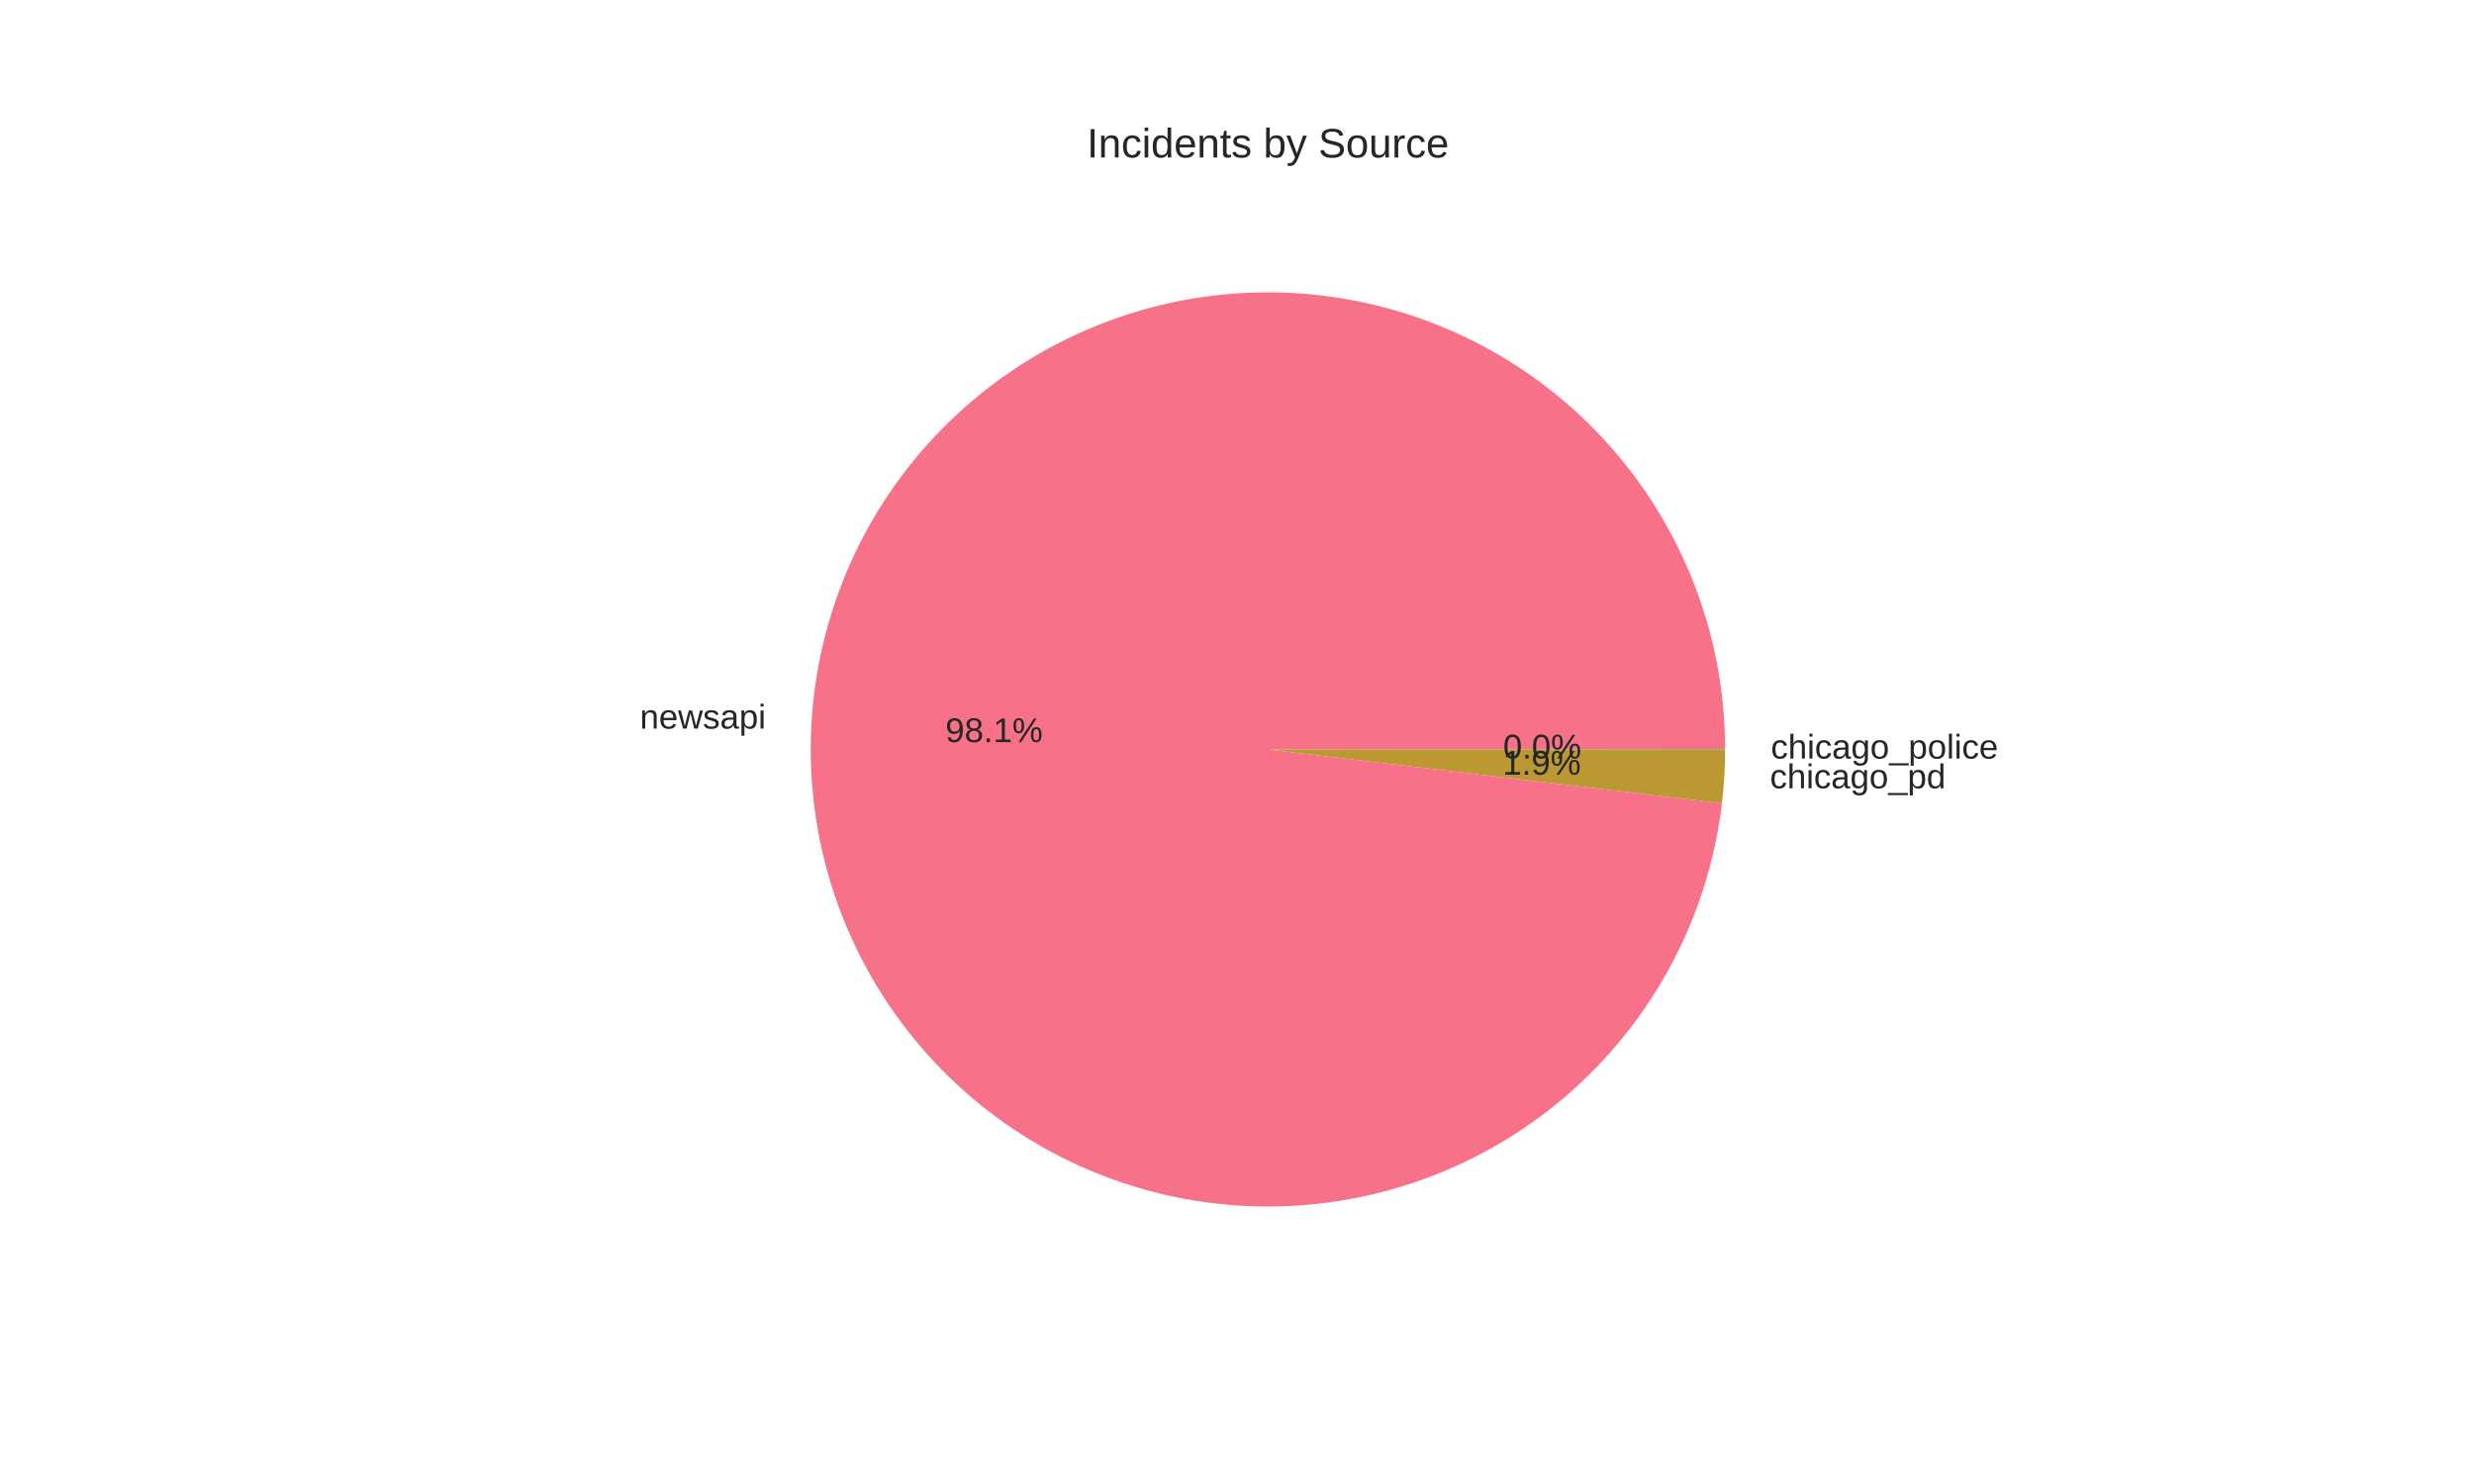
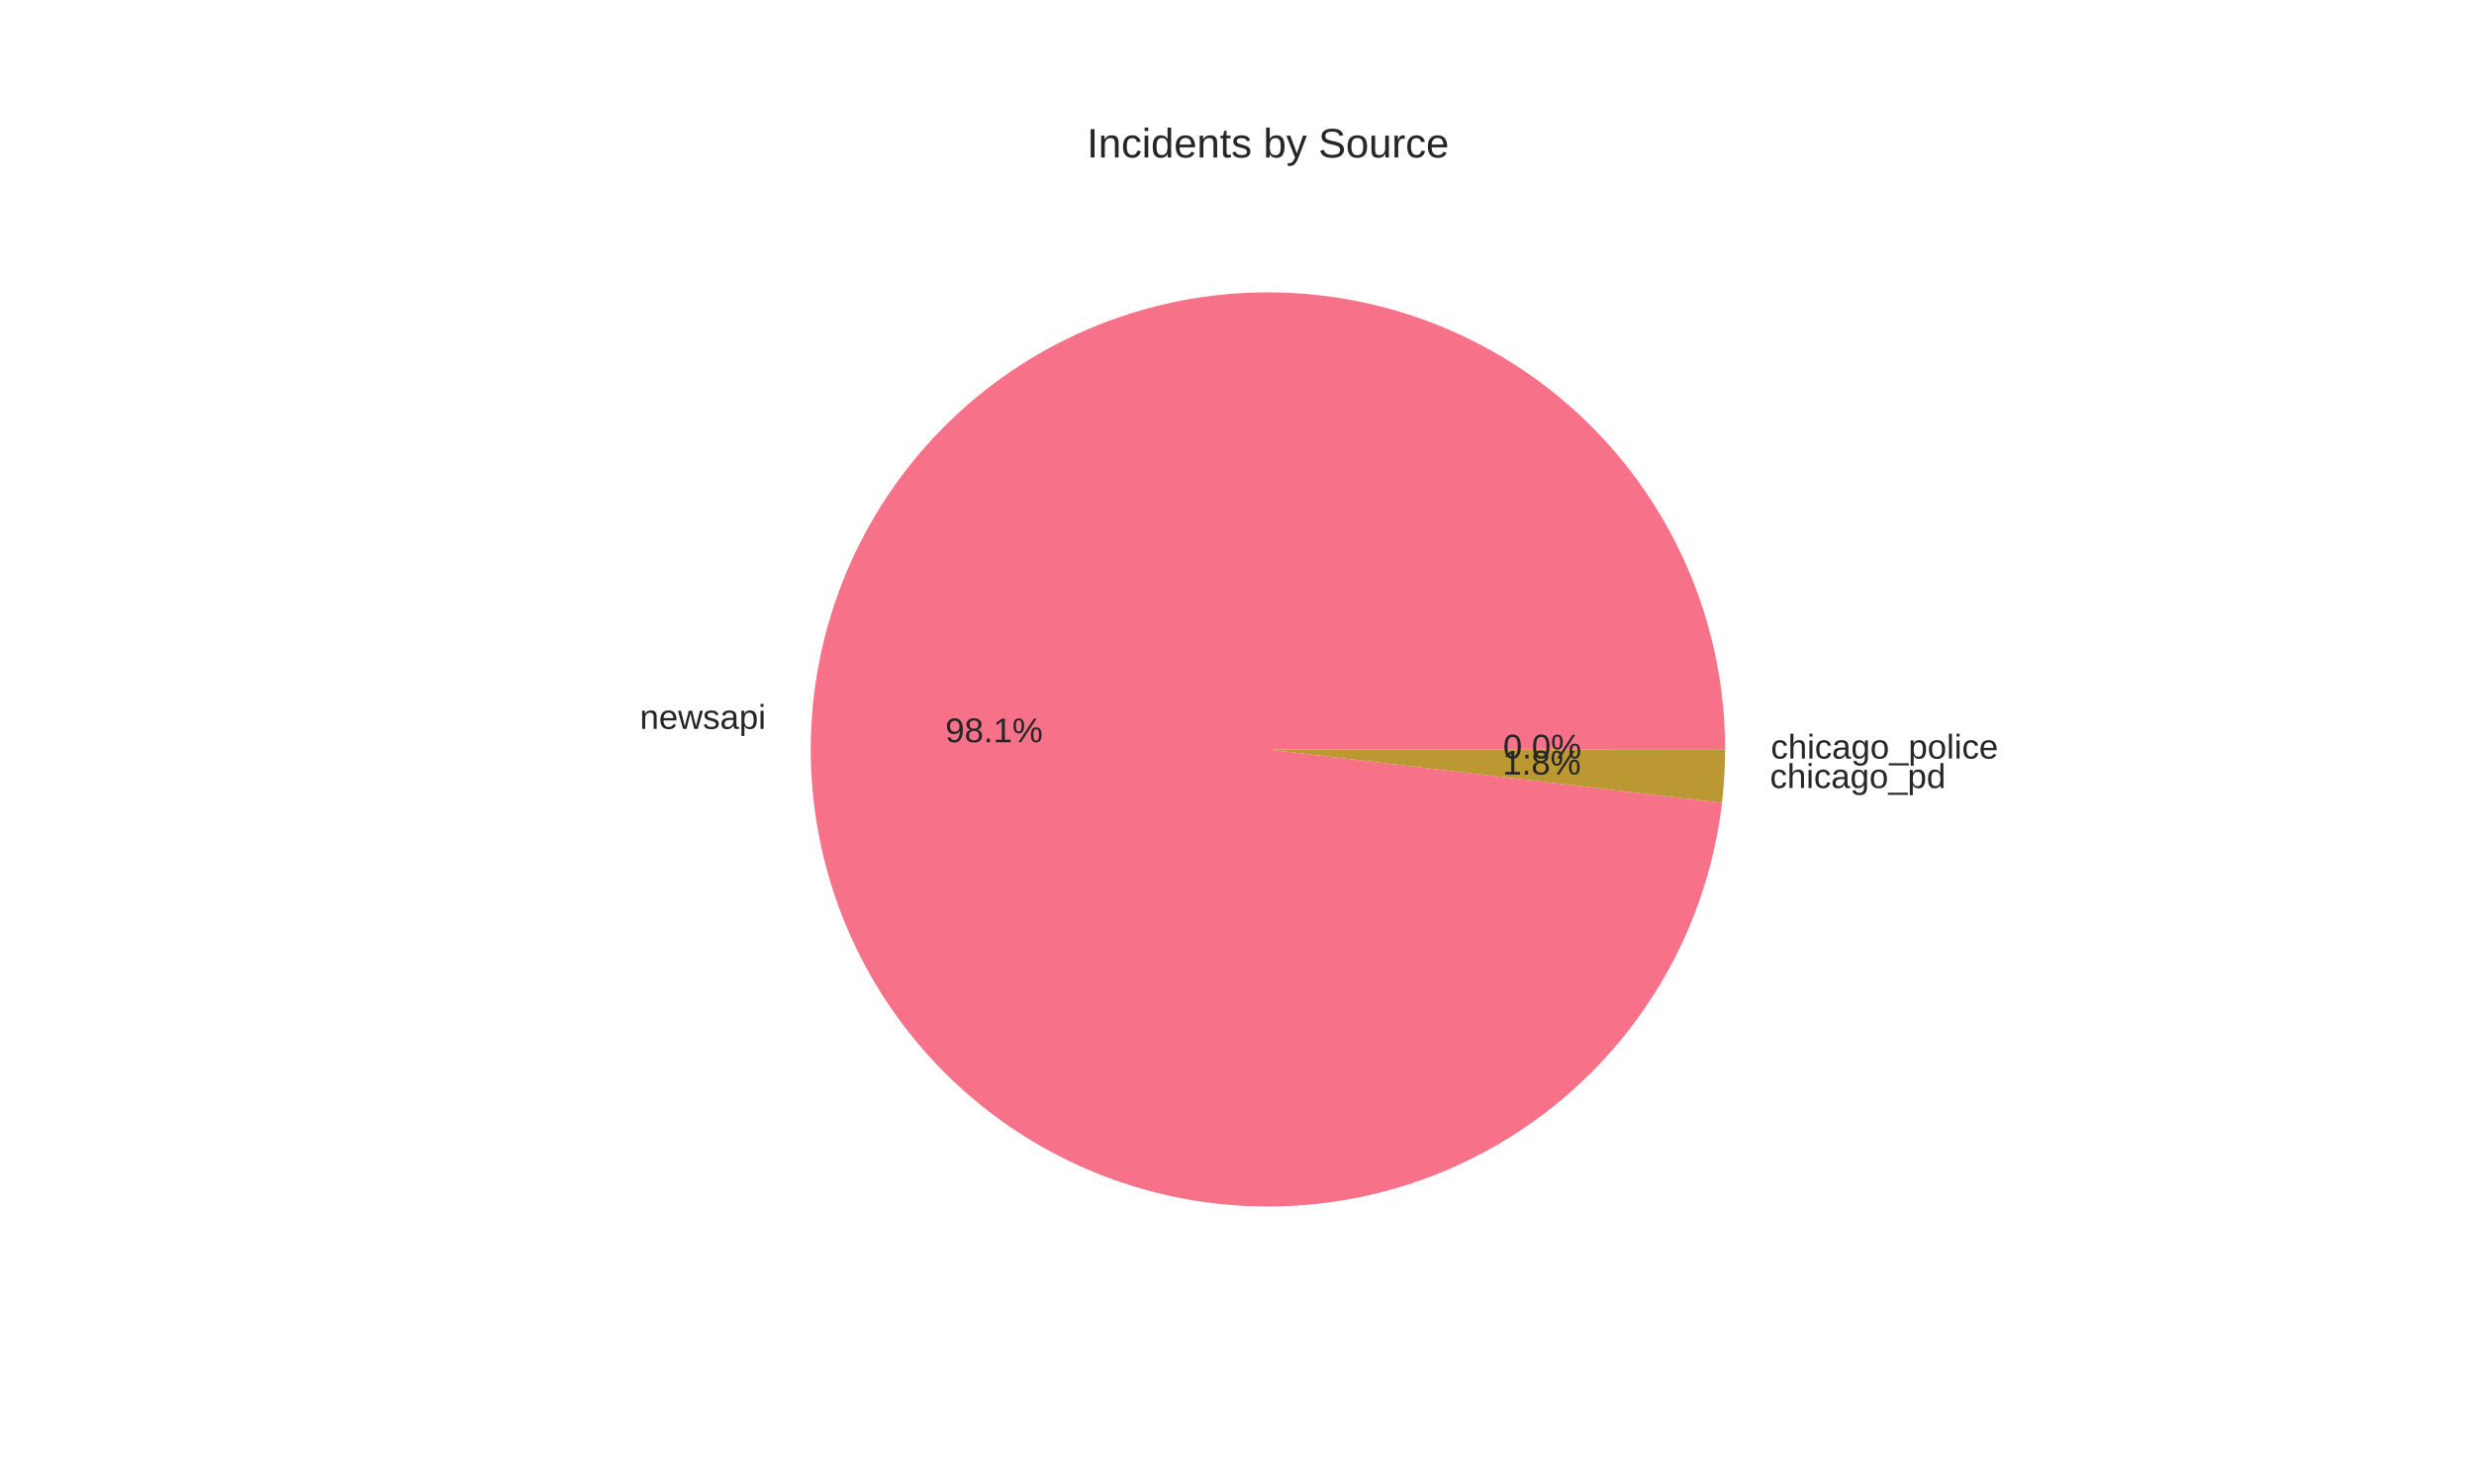
<svg xmlns="http://www.w3.org/2000/svg" width="720pt" height="432pt" viewBox="0 0 720 432" version="1.1">
  <defs>
    <style type="text/css">*{stroke-linejoin: round; stroke-linecap: butt}</style>
  </defs>
  <g id="figure_1">
    <g id="patch_1">
      <path d="M 0 432  L 720 432  L 720 0  L 0 0  z " style="fill: #ffffff" />
    </g>
    <g id="axes_1">
      <g id="matplotlib.axis_1" />
      <g id="matplotlib.axis_2" />
      <g id="patch_2">
-         <path d="M 502.056 218.16  C 502.056 201.018 498.743 184.036 492.3 168.151  C 485.857 152.266 476.405 137.774 464.464 125.475  C 452.523 113.176 438.317 103.3 422.629 96.39  C 406.941 89.481 390.064 85.668 372.93 85.162  C 355.795 84.656 338.723 87.466 322.654 93.436  C 306.586 99.407 291.821 108.428 279.175 120  C 266.529 131.573 256.237 145.481 248.867 160.958  C 241.498 176.435 237.188 193.192 236.176 210.304  C 235.164 227.416 237.468 244.564 242.962 260.802  C 248.456 277.04 257.036 292.064 268.23 305.047  C 279.424 318.03 293.022 328.727 308.275 336.551  C 323.528 344.374 340.15 349.177 357.225 350.694  C 374.3 352.211 391.508 350.414 407.901 345.402  C 424.294 340.391 439.565 332.258 452.873 321.452  C 466.18 310.646 477.275 297.37 485.546 282.355  C 493.816 267.34 499.108 250.867 501.128 233.844  L 369 218.16  z " style="fill: #f77189" />
+         <path d="M 502.056 218.16  C 502.056 201.015 498.742 184.03 492.297 168.143  C 485.852 152.255 476.397 137.762 464.452 125.462  C 452.507 113.163 438.297 103.287 422.605 96.38  C 406.913 89.473 390.033 85.663 372.895 85.161  C 355.757 84.659 338.683 87.474 322.613 93.452  C 306.544 99.429 291.78 108.456 279.136 120.035  C 266.492 131.615 256.205 145.53 248.841 161.013  C 241.477 176.496 237.175 193.258 236.172 210.374  C 235.169 227.489 237.483 244.639 242.987 260.876  C 248.491 277.114 257.083 292.135 268.287 305.113  C 279.491 318.09 293.099 328.781 308.36 336.594  C 323.621 344.408 340.25 349.199 357.329 350.703  C 374.408 352.207 391.617 350.396 408.009 345.369  C 424.401 340.343 439.668 332.195 452.967 321.375  C 466.267 310.555 477.351 297.266 485.609 282.241  C 493.866 267.215 499.141 250.734 501.145 233.706  L 369 218.16  z " style="fill: #f77189" />
      </g>
      <g id="patch_3">
-         <path d="M 501.128 233.844  C 501.434 231.268 501.665 228.683 501.819 226.094  C 501.974 223.504 502.053 220.91 502.056 218.316  L 369 218.16  z " style="fill: #bb9832" />
+         <path d="M 501.145 233.706  C 501.445 231.152 501.671 228.59 501.823 226.023  C 501.975 223.457 502.053 220.886 502.056 218.314  L 369 218.16  z " style="fill: #bb9832" />
      </g>
      <g id="patch_4">
-         <path d="M 502.056 218.316  C 502.056 218.29 502.056 218.264 502.056 218.238  C 502.056 218.212 502.056 218.186 502.056 218.16  L 369 218.16  z " style="fill: #50b131" />
+         <path d="M 502.056 218.314  C 502.056 218.289 502.056 218.263 502.056 218.237  C 502.056 218.211 502.056 218.186 502.056 218.16  L 369 218.16  z " style="fill: #50b131" />
      </g>
      <g id="text_1">
-         <text style="fill: #262626; font: 10px 'Arial', 'Liberation Sans', 'DejaVu Sans', 'Bitstream Vera Sans', sans-serif; text-anchor: end" x="222.894" y="212.104" transform="rotate(-0 222.8937 212.1044)">newsapi</text>
+         <text style="fill: #262626; font: 10px 'Arial', 'Liberation Sans', 'DejaVu Sans', 'Bitstream Vera Sans', sans-serif; text-anchor: end" x="222.889" y="212.181" transform="rotate(-0 222.8892 212.1809)">newsapi</text>
      </g>
      <g id="text_2">
-         <text style="fill: #262626; font: 10px 'Arial', 'Liberation Sans', 'DejaVu Sans', 'Bitstream Vera Sans', sans-serif; text-anchor: middle" x="289.306" y="216.032" transform="rotate(-0 289.3057 216.0324)">98.1%</text>
+         <text style="fill: #262626; font: 10px 'Arial', 'Liberation Sans', 'DejaVu Sans', 'Bitstream Vera Sans', sans-serif; text-anchor: middle" x="289.303" y="216.074" transform="rotate(-0 289.3032 216.0741)">98.1%</text>
      </g>
      <g id="text_3">
-         <text style="fill: #262626; font: 10px 'Arial', 'Liberation Sans', 'DejaVu Sans', 'Bitstream Vera Sans', sans-serif; text-anchor: start" x="515.101" y="229.473" transform="rotate(-0 515.1012 229.4729)">chicago_pd</text>
+         <text style="fill: #262626; font: 10px 'Arial', 'Liberation Sans', 'DejaVu Sans', 'Bitstream Vera Sans', sans-serif; text-anchor: start" x="515.106" y="229.396" transform="rotate(-0 515.1058 229.3957)">chicago_pd</text>
      </g>
      <g id="text_4">
-         <text style="fill: #262626; font: 10px 'Arial', 'Liberation Sans', 'DejaVu Sans', 'Bitstream Vera Sans', sans-serif; text-anchor: middle" x="448.692" y="225.506" transform="rotate(-0 448.6916 225.5061)">1.9%</text>
+         <text style="fill: #262626; font: 10px 'Arial', 'Liberation Sans', 'DejaVu Sans', 'Bitstream Vera Sans', sans-serif; text-anchor: middle" x="448.694" y="225.464" transform="rotate(-0 448.6941 225.464)">1.8%</text>
      </g>
      <g id="text_5">
-         <text style="fill: #262626; font: 10px 'Arial', 'Liberation Sans', 'DejaVu Sans', 'Bitstream Vera Sans', sans-serif; text-anchor: start" x="515.362" y="220.832" transform="rotate(-0 515.3616 220.8315)">chicago_police</text>
+         <text style="fill: #262626; font: 10px 'Arial', 'Liberation Sans', 'DejaVu Sans', 'Bitstream Vera Sans', sans-serif; text-anchor: start" x="515.362" y="220.831" transform="rotate(-0 515.3616 220.8308)">chicago_police</text>
      </g>
      <g id="text_6">
-         <text style="fill: #262626; font: 10px 'Arial', 'Liberation Sans', 'DejaVu Sans', 'Bitstream Vera Sans', sans-serif; text-anchor: middle" x="448.834" y="220.793" transform="rotate(-0 448.8336 220.7926)">0.0%</text>
+         <text style="fill: #262626; font: 10px 'Arial', 'Liberation Sans', 'DejaVu Sans', 'Bitstream Vera Sans', sans-serif; text-anchor: middle" x="448.834" y="220.792" transform="rotate(-0 448.8336 220.7922)">0.0%</text>
      </g>
      <g id="text_7">
        <text style="fill: #262626; font: 12px 'Arial', 'Liberation Sans', 'DejaVu Sans', 'Bitstream Vera Sans', sans-serif; text-anchor: middle" x="369" y="45.84" transform="rotate(-0 369 45.84)">Incidents by Source</text>
      </g>
    </g>
  </g>
</svg>
